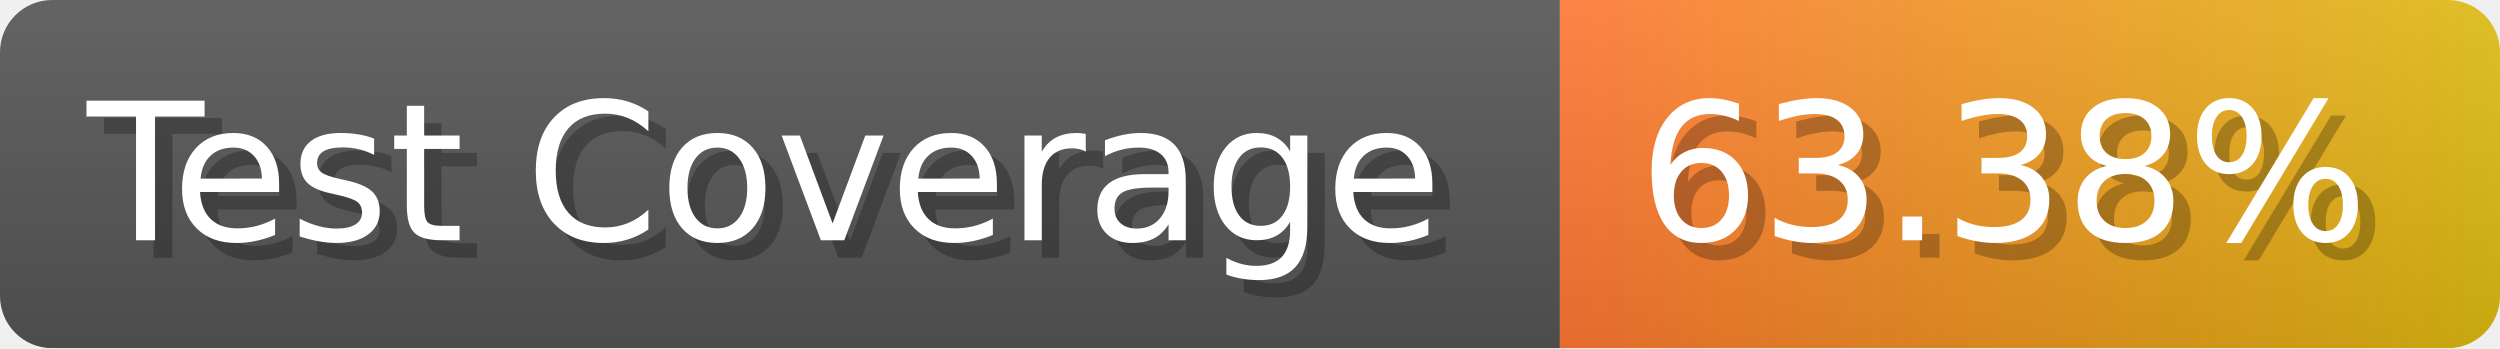
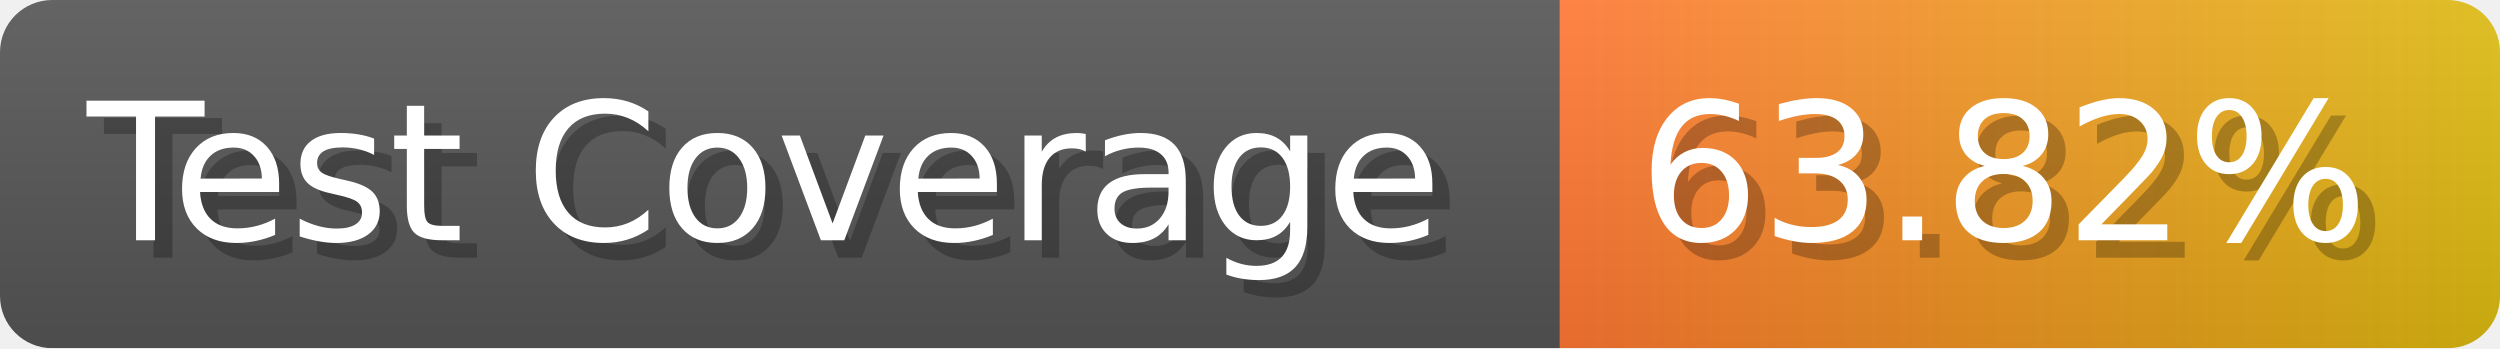
- <svg xmlns="http://www.w3.org/2000/svg" width="143.6" height="20" viewBox="0 0 1436 200" role="img" aria-label="Test Coverage: 63.38%">
+ <svg xmlns="http://www.w3.org/2000/svg" width="143.6" height="20" viewBox="0 0 1436 200" role="img" aria-label="Test Coverage: 63.82%">
  <linearGradient id="a" x2="0" y2="100%">
    <stop offset="0" stop-opacity=".1" stop-color="#EEE" />
    <stop offset="1" stop-opacity=".1" />
  </linearGradient>
  <mask id="m">
    <rect width="1436" height="200" rx="30" fill="#FFF" />
  </mask>
  <g mask="url(#m)">
    <rect width="896" height="200" fill="#555" />
    <rect width="540" height="200" fill="url(#x)" x="896" />
    <rect width="1436" height="200" fill="url(#a)" />
  </g>
  <g aria-hidden="true" fill="#fff" text-anchor="start" font-family="Verdana,DejaVu Sans,sans-serif" font-size="110">
    <text x="60" y="148" textLength="796" fill="#000" opacity="0.25">Test Coverage</text>
    <text x="50" y="138" textLength="796">Test Coverage</text>
-     <text x="951" y="148" textLength="440" fill="#000" opacity="0.25">63.38%</text>
-     <text x="941" y="138" textLength="440">63.38%</text>
+     <text x="951" y="148" textLength="440" fill="#000" opacity="0.25">63.82%</text>
+     <text x="941" y="138" textLength="440">63.82%</text>
  </g>
  <linearGradient id="x" x1="0%" y1="0%" x2="100%" y2="0%">
    <stop offset="0%" style="stop-color:#F73" />
    <stop offset="100%" style="stop-color:#DB1" />
  </linearGradient>
</svg>
